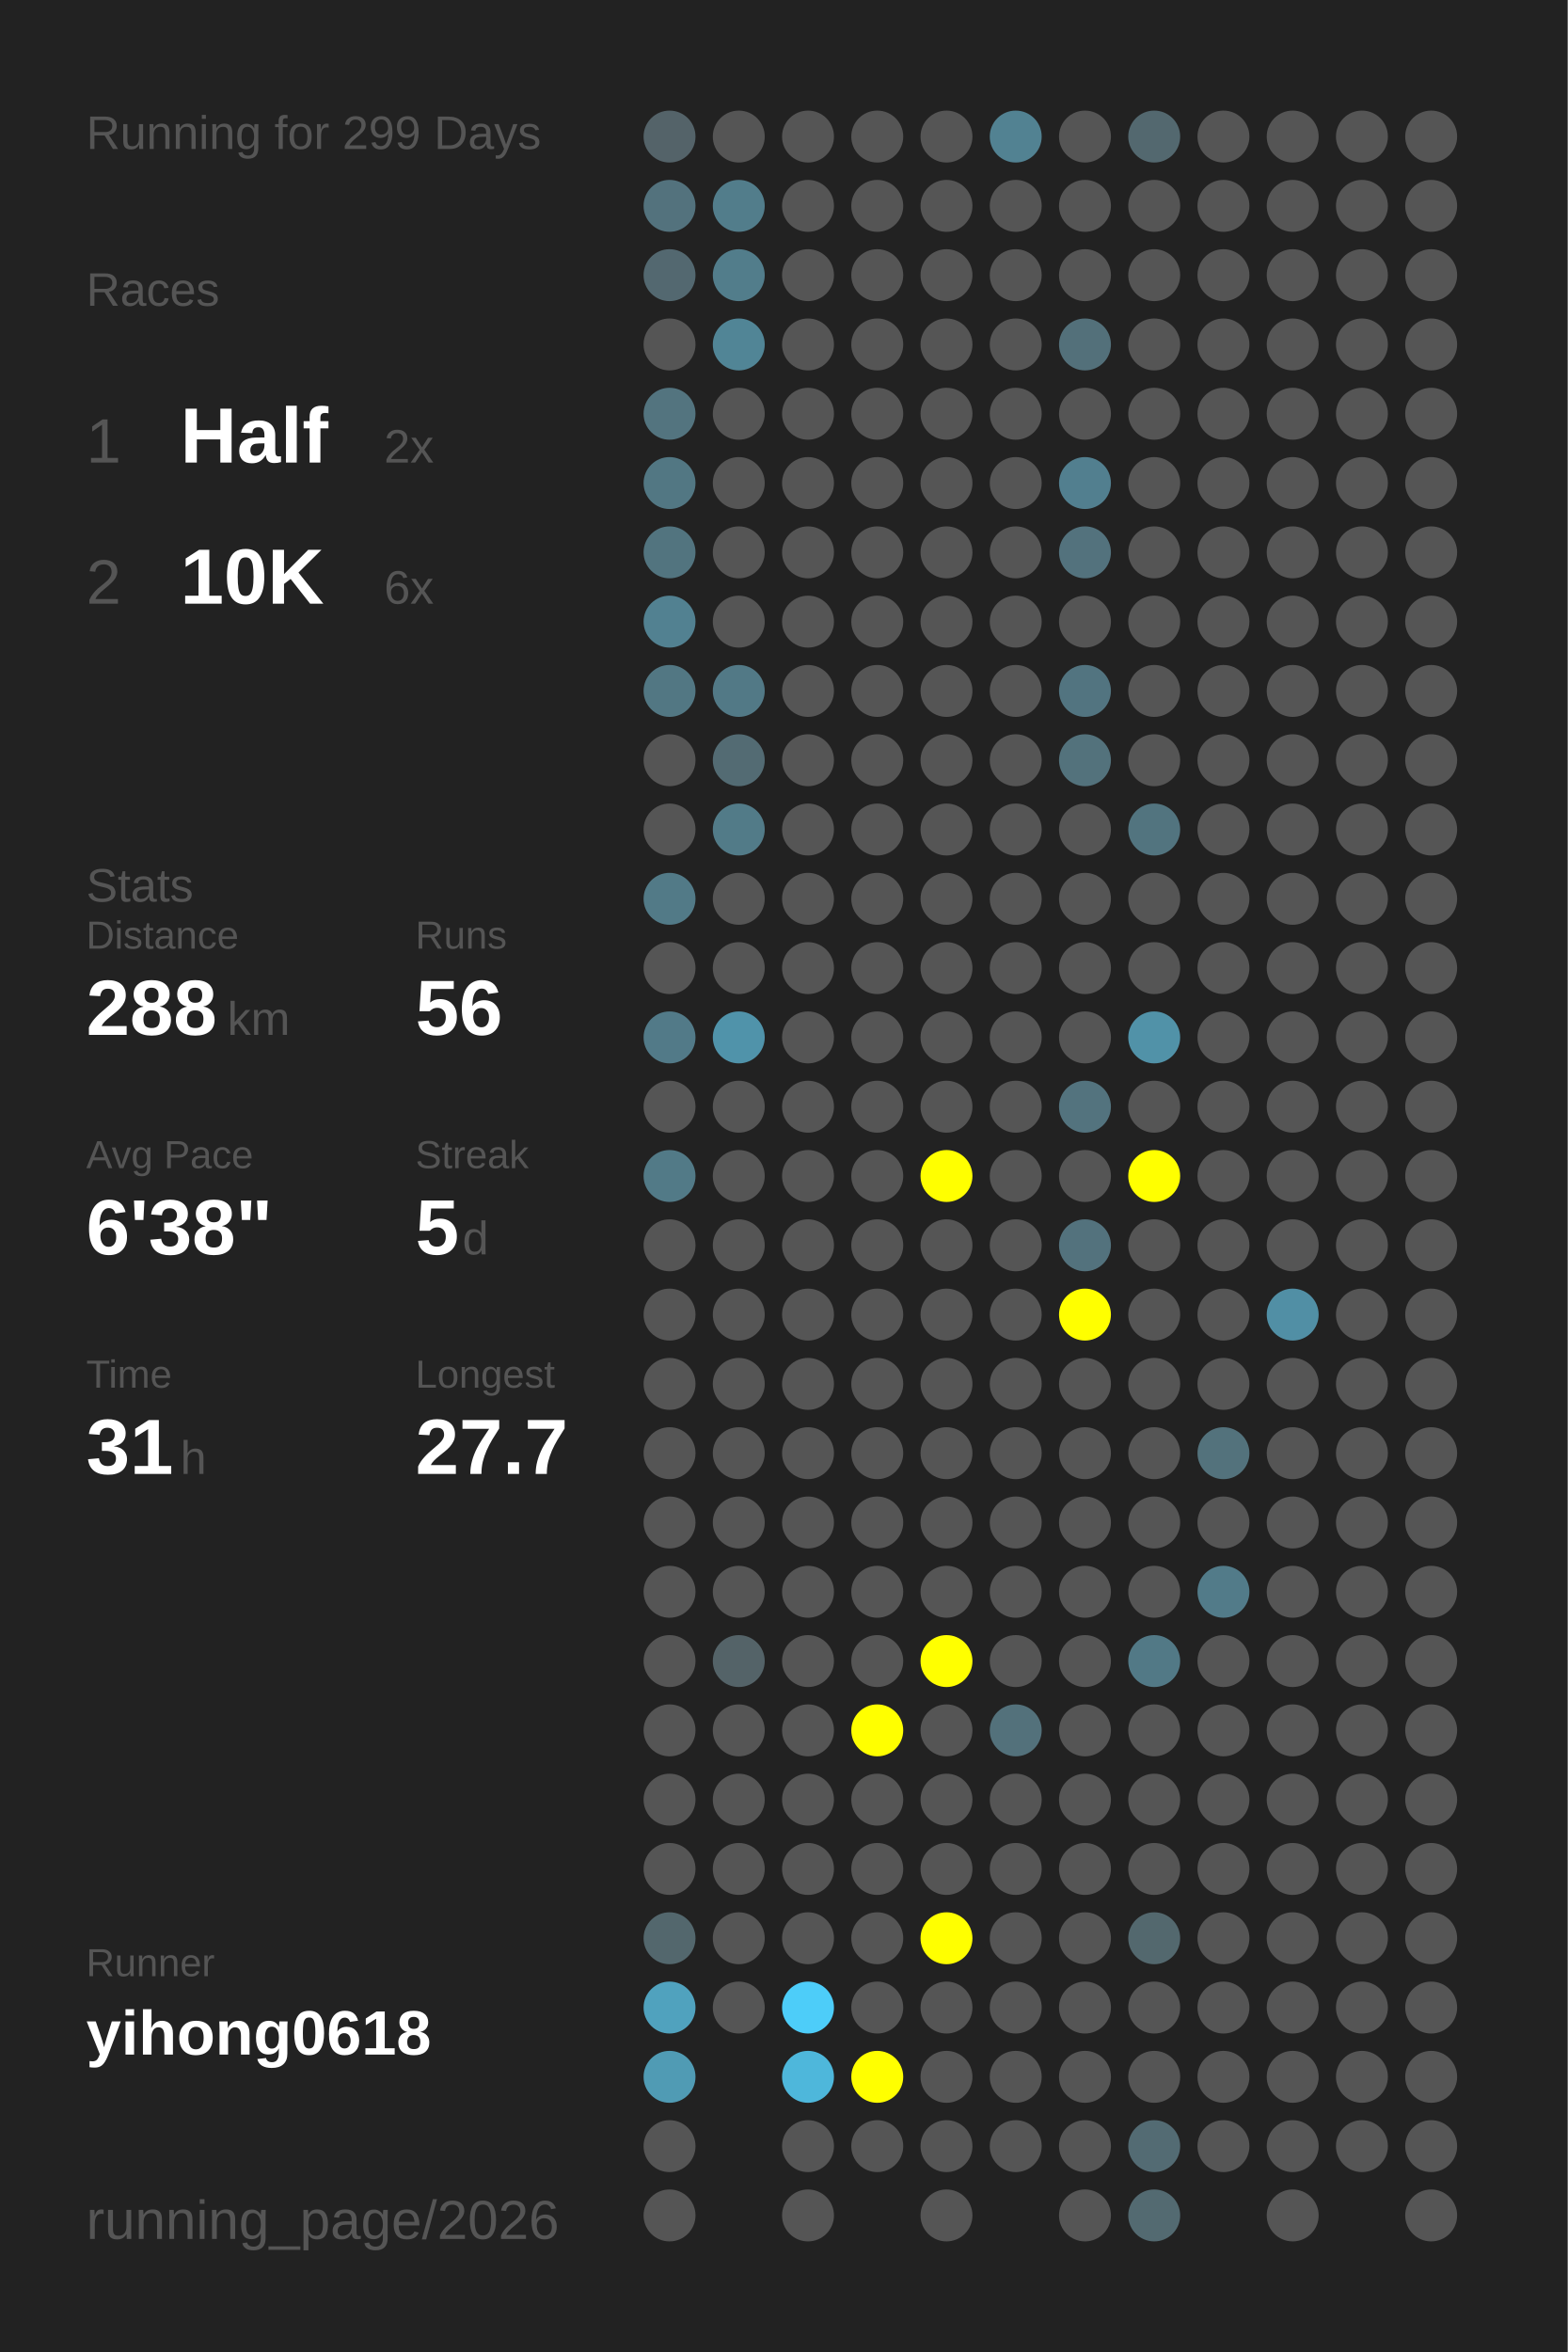
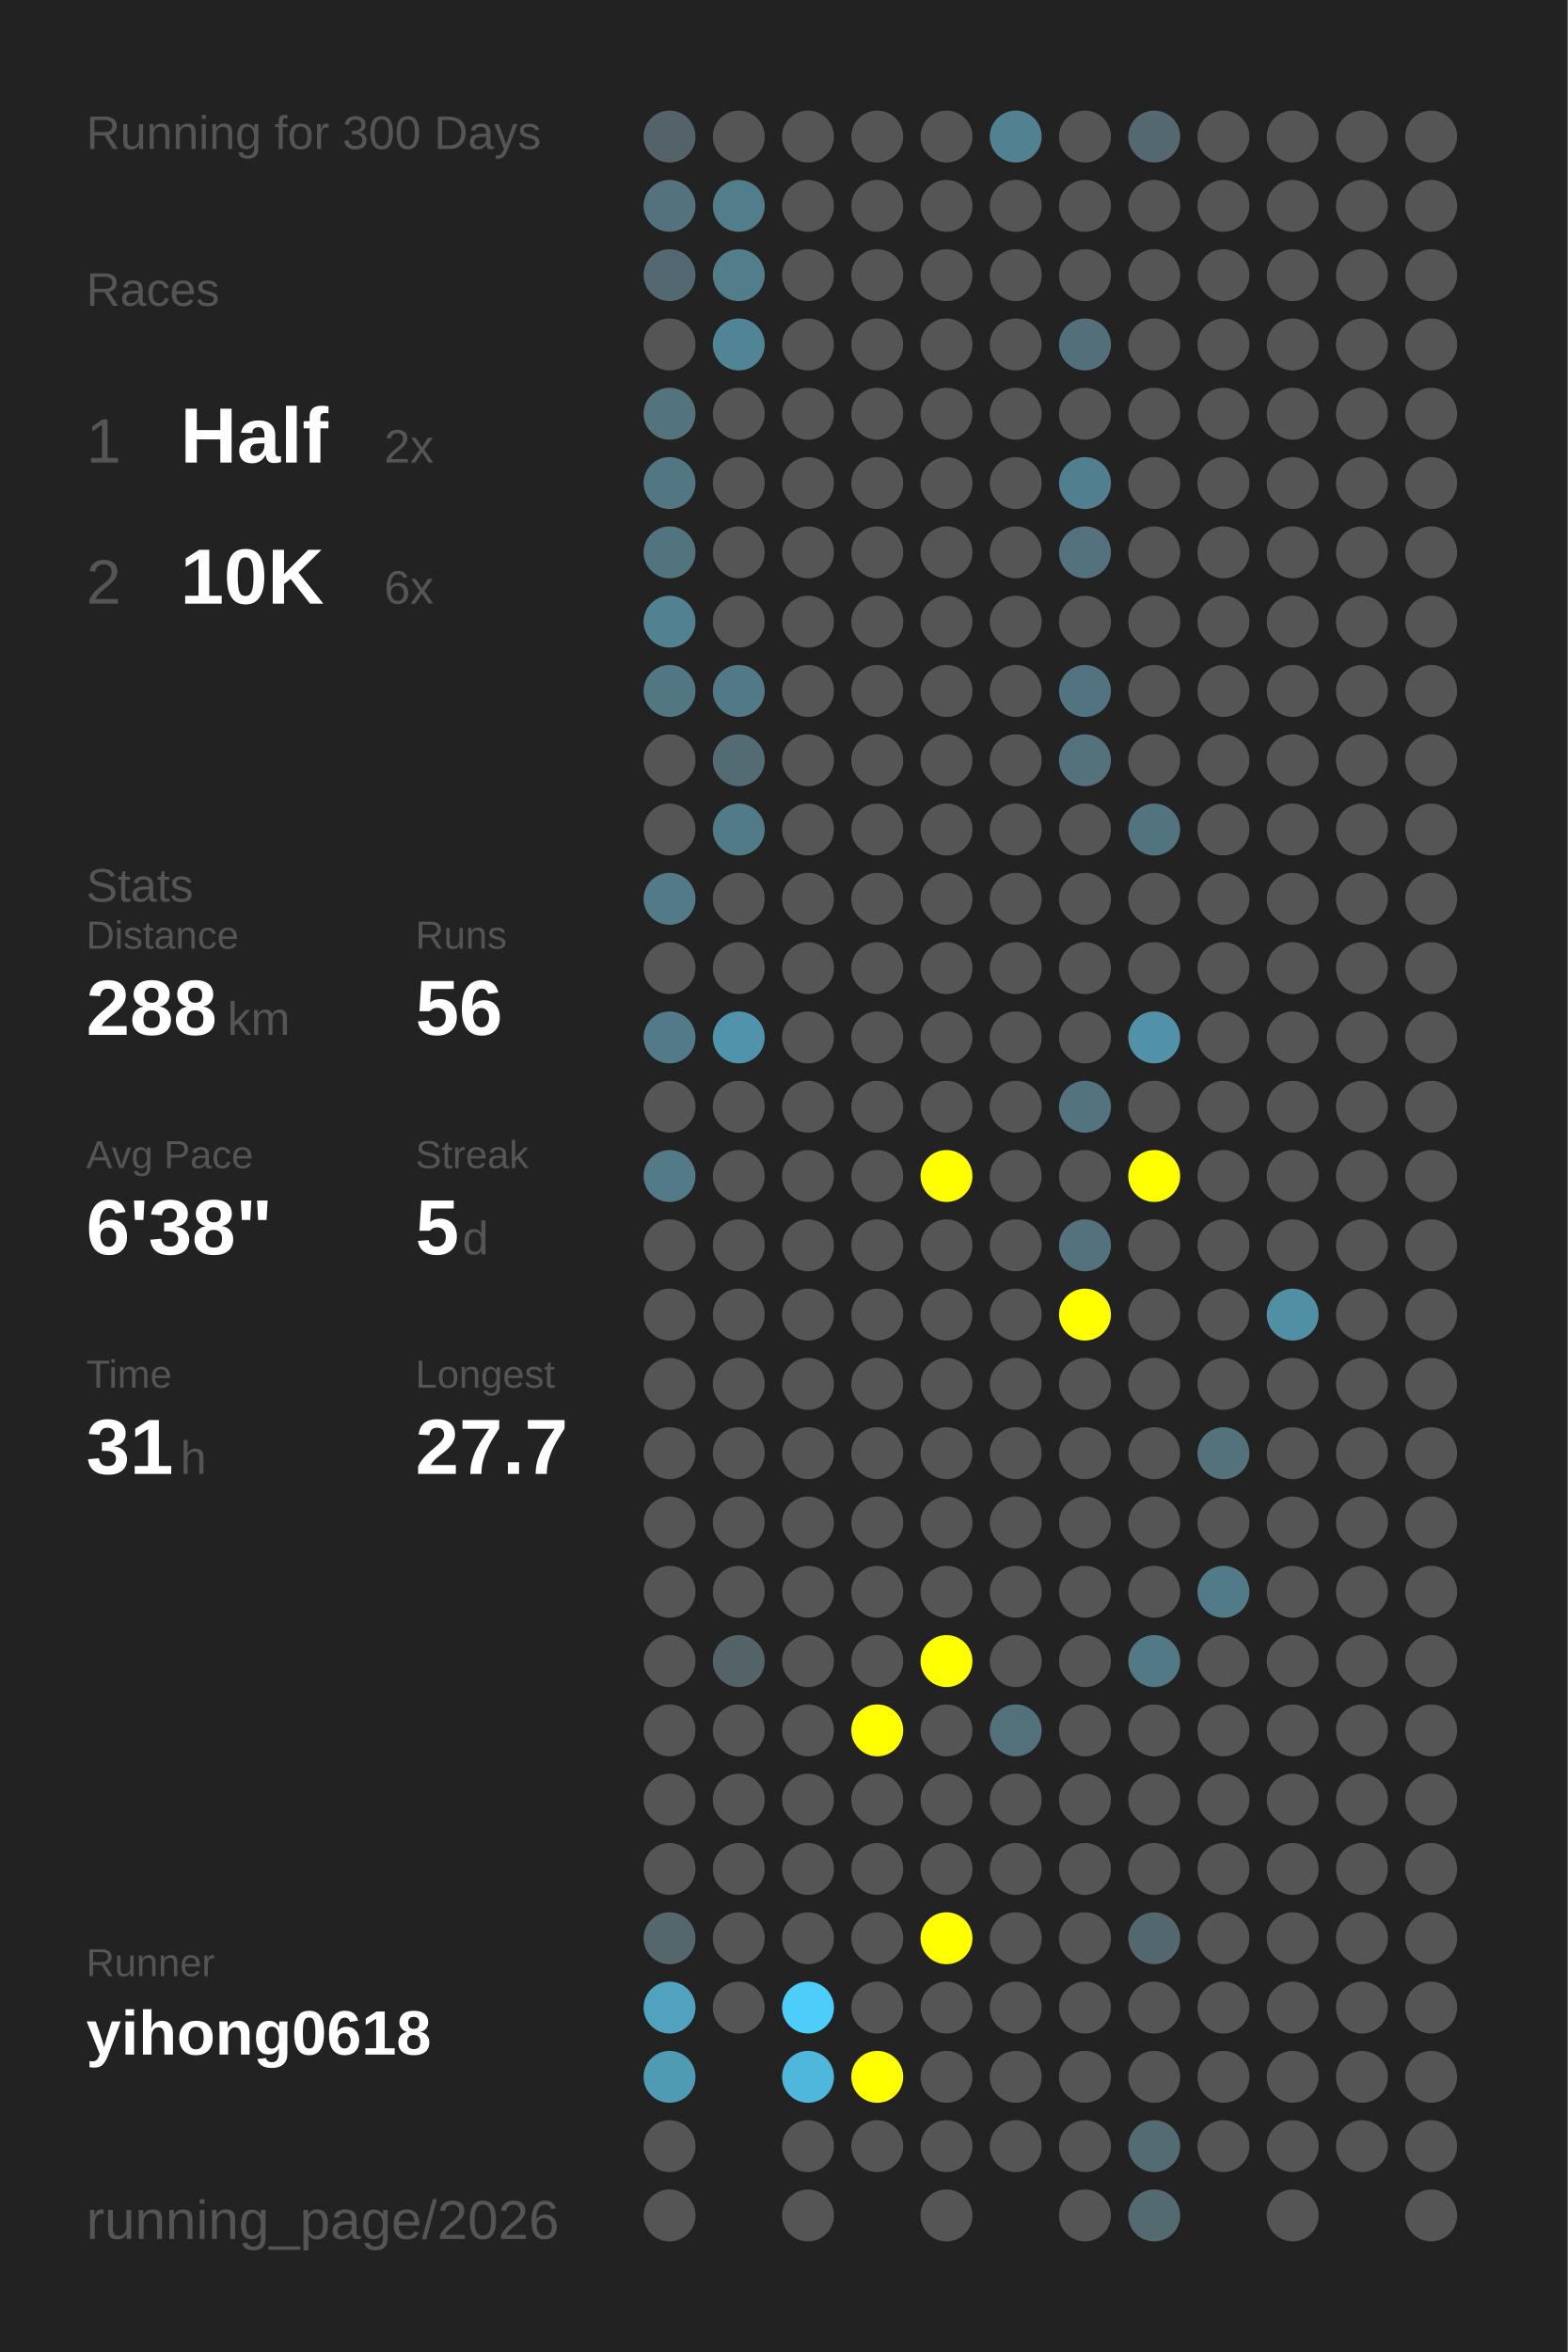
<svg xmlns="http://www.w3.org/2000/svg" baseProfile="full" height="300mm" version="1.1" viewBox="0,0,200,300" width="200mm">
  <defs />
  <rect fill="#222222" height="300" width="200" x="0" y="0" />
-   <text fill="#555555" style="font-size:6px; font-family:Arial;" x="11" y="19">Running for 299 Days</text>
+   <text fill="#555555" style="font-size:6px; font-family:Arial;" x="11" y="19">Running for 300 Days</text>
  <text fill="#555555" style="font-size:6px; font-family:Arial;" x="11" y="39">Races</text>
  <text fill="#555555" style="font-size:8px; font-family:Arial;" x="11" y="59">1</text>
  <text fill="#FFFFFF" style="font-size:10px; font-family:Arial; font-weight:bold;" x="23" y="59">Half</text>
  <text fill="#555555" style="font-size:6px; font-family:Arial;" x="49" y="59">2x</text>
  <text fill="#555555" style="font-size:8px; font-family:Arial;" x="11" y="77">2</text>
  <text fill="#FFFFFF" style="font-size:10px; font-family:Arial; font-weight:bold;" x="23" y="77">10K</text>
  <text fill="#555555" style="font-size:6px; font-family:Arial;" x="49" y="77">6x</text>
  <text fill="#555555" style="font-size:6px; font-family:Arial;" x="11" y="115">Stats</text>
  <text fill="#555555" style="font-size:5px; font-family:Arial;" x="11" y="121">Distance</text>
  <text fill="#FFFFFF" style="font-size:10px; font-family:Arial; font-weight:bold;" x="11" y="132">288</text>
  <text fill="#555555" style="font-size:6px; font-family:Arial;" x="29" y="132">km</text>
  <text fill="#555555" style="font-size:5px; font-family:Arial;" x="53" y="121">Runs</text>
  <text fill="#FFFFFF" style="font-size:10px; font-family:Arial; font-weight:bold;" x="53" y="132">56</text>
  <text fill="#555555" style="font-size:5px; font-family:Arial;" x="11" y="149">Avg Pace</text>
  <text fill="#FFFFFF" style="font-size:10px; font-family:Arial; font-weight:bold;" x="11" y="160">6'38"</text>
  <text fill="#555555" style="font-size:5px; font-family:Arial;" x="53" y="149">Streak</text>
  <text fill="#FFFFFF" style="font-size:10px; font-family:Arial; font-weight:bold;" x="53" y="160">5</text>
  <text fill="#555555" style="font-size:6px; font-family:Arial;" x="59" y="160">d</text>
  <text fill="#555555" style="font-size:5px; font-family:Arial;" x="11" y="177">Time</text>
  <text fill="#FFFFFF" style="font-size:10px; font-family:Arial; font-weight:bold;" x="11" y="188">31</text>
  <text fill="#555555" style="font-size:6px; font-family:Arial;" x="23" y="188">h</text>
  <text fill="#555555" style="font-size:5px; font-family:Arial;" x="53" y="177">Longest</text>
  <text fill="#FFFFFF" style="font-size:10px; font-family:Arial; font-weight:bold;" x="53" y="188">27.7</text>
  <text fill="#555555" style="font-size:5px; font-family:Arial;" x="11" y="252.065">Runner</text>
  <text fill="#FFFFFF" style="font-size:8px; font-family:Arial; font-weight:bold;" x="11" y="262.065">yihong0618</text>
  <text fill="#555555" style="font-size:7px; font-family:Arial;" x="11" y="285.581">running_page/2026</text>
  <circle cx="85.417" cy="17.419" fill="#546369" r="3.312" />
  <circle cx="85.417" cy="26.258" fill="#53727d" r="3.312" />
  <circle cx="85.417" cy="35.097" fill="#536870" r="3.312" />
  <circle cx="85.417" cy="43.935" fill="#555555" r="3.312" />
  <circle cx="85.417" cy="52.774" fill="#53747f" r="3.312" />
  <circle cx="85.417" cy="61.613" fill="#527783" r="3.312" />
  <circle cx="85.417" cy="70.452" fill="#52747f" r="3.312" />
  <circle cx="85.417" cy="79.29" fill="#528191" r="3.312" />
  <circle cx="85.417" cy="88.129" fill="#527783" r="3.312" />
  <circle cx="85.417" cy="96.968" fill="#555555" r="3.312" />
  <circle cx="85.417" cy="105.806" fill="#555555" r="3.312" />
  <circle cx="85.417" cy="114.645" fill="#527a87" r="3.312" />
  <circle cx="85.417" cy="123.484" fill="#555555" r="3.312" />
  <circle cx="85.417" cy="132.323" fill="#527a88" r="3.312" />
  <circle cx="85.417" cy="141.161" fill="#555555" r="3.312" />
  <circle cx="85.417" cy="150" fill="#527a87" r="3.312" />
  <circle cx="85.417" cy="158.839" fill="#555555" r="3.312" />
  <circle cx="85.417" cy="167.677" fill="#555555" r="3.312" />
  <circle cx="85.417" cy="176.516" fill="#555555" r="3.312" />
  <circle cx="85.417" cy="185.355" fill="#555555" r="3.312" />
  <circle cx="85.417" cy="194.194" fill="#555555" r="3.312" />
  <circle cx="85.417" cy="203.032" fill="#555555" r="3.312" />
  <circle cx="85.417" cy="211.871" fill="#555555" r="3.312" />
  <circle cx="85.417" cy="220.71" fill="#555555" r="3.312" />
  <circle cx="85.417" cy="229.548" fill="#555555" r="3.312" />
  <circle cx="85.417" cy="238.387" fill="#555555" r="3.312" />
  <circle cx="85.417" cy="247.226" fill="#53676d" r="3.312" />
  <circle cx="85.417" cy="256.065" fill="#50a2be" r="3.312" />
  <circle cx="85.417" cy="264.903" fill="#509bb4" r="3.312" />
  <circle cx="85.417" cy="273.742" fill="#555555" r="3.312" />
  <circle cx="85.417" cy="282.581" fill="#555555" r="3.312" />
  <circle cx="94.25" cy="17.419" fill="#555555" r="3.312" />
  <circle cx="94.25" cy="26.258" fill="#527d8b" r="3.312" />
  <circle cx="94.25" cy="35.097" fill="#527d8b" r="3.312" />
  <circle cx="94.25" cy="43.935" fill="#518596" r="3.312" />
  <circle cx="94.25" cy="52.774" fill="#555555" r="3.312" />
  <circle cx="94.25" cy="61.613" fill="#555555" r="3.312" />
  <circle cx="94.25" cy="70.452" fill="#555555" r="3.312" />
  <circle cx="94.25" cy="79.29" fill="#555555" r="3.312" />
  <circle cx="94.25" cy="88.129" fill="#527986" r="3.312" />
  <circle cx="94.25" cy="96.968" fill="#536b73" r="3.312" />
  <circle cx="94.25" cy="105.806" fill="#527b88" r="3.312" />
  <circle cx="94.25" cy="114.645" fill="#555555" r="3.312" />
  <circle cx="94.25" cy="123.484" fill="#555555" r="3.312" />
  <circle cx="94.25" cy="132.323" fill="#5093aa" r="3.312" />
  <circle cx="94.25" cy="141.161" fill="#555555" r="3.312" />
  <circle cx="94.25" cy="150" fill="#555555" r="3.312" />
  <circle cx="94.25" cy="158.839" fill="#555555" r="3.312" />
  <circle cx="94.25" cy="167.677" fill="#555555" r="3.312" />
  <circle cx="94.25" cy="176.516" fill="#555555" r="3.312" />
  <circle cx="94.25" cy="185.355" fill="#555555" r="3.312" />
  <circle cx="94.25" cy="194.194" fill="#555555" r="3.312" />
  <circle cx="94.25" cy="203.032" fill="#555555" r="3.312" />
  <circle cx="94.25" cy="211.871" fill="#546368" r="3.312" />
  <circle cx="94.25" cy="220.71" fill="#555555" r="3.312" />
  <circle cx="94.25" cy="229.548" fill="#555555" r="3.312" />
  <circle cx="94.25" cy="238.387" fill="#555555" r="3.312" />
  <circle cx="94.25" cy="247.226" fill="#555555" r="3.312" />
  <circle cx="94.25" cy="256.065" fill="#555555" r="3.312" />
  <circle cx="103.083" cy="17.419" fill="#555555" r="3.312" />
  <circle cx="103.083" cy="26.258" fill="#555555" r="3.312" />
  <circle cx="103.083" cy="35.097" fill="#555555" r="3.312" />
  <circle cx="103.083" cy="43.935" fill="#555555" r="3.312" />
  <circle cx="103.083" cy="52.774" fill="#555555" r="3.312" />
  <circle cx="103.083" cy="61.613" fill="#555555" r="3.312" />
  <circle cx="103.083" cy="70.452" fill="#555555" r="3.312" />
  <circle cx="103.083" cy="79.29" fill="#555555" r="3.312" />
  <circle cx="103.083" cy="88.129" fill="#555555" r="3.312" />
  <circle cx="103.083" cy="96.968" fill="#555555" r="3.312" />
  <circle cx="103.083" cy="105.806" fill="#555555" r="3.312" />
  <circle cx="103.083" cy="114.645" fill="#555555" r="3.312" />
  <circle cx="103.083" cy="123.484" fill="#555555" r="3.312" />
  <circle cx="103.083" cy="132.323" fill="#555555" r="3.312" />
  <circle cx="103.083" cy="141.161" fill="#555555" r="3.312" />
  <circle cx="103.083" cy="150" fill="#555555" r="3.312" />
  <circle cx="103.083" cy="158.839" fill="#555555" r="3.312" />
  <circle cx="103.083" cy="167.677" fill="#555555" r="3.312" />
  <circle cx="103.083" cy="176.516" fill="#555555" r="3.312" />
  <circle cx="103.083" cy="185.355" fill="#555555" r="3.312" />
  <circle cx="103.083" cy="194.194" fill="#555555" r="3.312" />
  <circle cx="103.083" cy="203.032" fill="#555555" r="3.312" />
  <circle cx="103.083" cy="211.871" fill="#555555" r="3.312" />
  <circle cx="103.083" cy="220.71" fill="#555555" r="3.312" />
  <circle cx="103.083" cy="229.548" fill="#555555" r="3.312" />
  <circle cx="103.083" cy="238.387" fill="#555555" r="3.312" />
  <circle cx="103.083" cy="247.226" fill="#555555" r="3.312" />
  <circle cx="103.083" cy="256.065" fill="#4dcdf9" r="3.312" />
  <circle cx="103.083" cy="264.903" fill="#4eb7db" r="3.312" />
  <circle cx="103.083" cy="273.742" fill="#555555" r="3.312" />
  <circle cx="103.083" cy="282.581" fill="#555555" r="3.312" />
  <circle cx="111.917" cy="17.419" fill="#555555" r="3.312" />
  <circle cx="111.917" cy="26.258" fill="#555555" r="3.312" />
  <circle cx="111.917" cy="35.097" fill="#555555" r="3.312" />
  <circle cx="111.917" cy="43.935" fill="#555555" r="3.312" />
  <circle cx="111.917" cy="52.774" fill="#555555" r="3.312" />
  <circle cx="111.917" cy="61.613" fill="#555555" r="3.312" />
  <circle cx="111.917" cy="70.452" fill="#555555" r="3.312" />
  <circle cx="111.917" cy="79.29" fill="#555555" r="3.312" />
  <circle cx="111.917" cy="88.129" fill="#555555" r="3.312" />
  <circle cx="111.917" cy="96.968" fill="#555555" r="3.312" />
  <circle cx="111.917" cy="105.806" fill="#555555" r="3.312" />
  <circle cx="111.917" cy="114.645" fill="#555555" r="3.312" />
  <circle cx="111.917" cy="123.484" fill="#555555" r="3.312" />
  <circle cx="111.917" cy="132.323" fill="#555555" r="3.312" />
  <circle cx="111.917" cy="141.161" fill="#555555" r="3.312" />
  <circle cx="111.917" cy="150" fill="#555555" r="3.312" />
  <circle cx="111.917" cy="158.839" fill="#555555" r="3.312" />
  <circle cx="111.917" cy="167.677" fill="#555555" r="3.312" />
  <circle cx="111.917" cy="176.516" fill="#555555" r="3.312" />
  <circle cx="111.917" cy="185.355" fill="#555555" r="3.312" />
  <circle cx="111.917" cy="194.194" fill="#555555" r="3.312" />
  <circle cx="111.917" cy="203.032" fill="#555555" r="3.312" />
  <circle cx="111.917" cy="211.871" fill="#555555" r="3.312" />
  <circle cx="111.917" cy="220.71" fill="#FFFF00" r="3.312" />
  <circle cx="111.917" cy="229.548" fill="#555555" r="3.312" />
  <circle cx="111.917" cy="238.387" fill="#555555" r="3.312" />
  <circle cx="111.917" cy="247.226" fill="#555555" r="3.312" />
  <circle cx="111.917" cy="256.065" fill="#555555" r="3.312" />
  <circle cx="111.917" cy="264.903" fill="#FFFF00" r="3.312" />
  <circle cx="111.917" cy="273.742" fill="#555555" r="3.312" />
  <circle cx="120.75" cy="17.419" fill="#555555" r="3.312" />
  <circle cx="120.75" cy="26.258" fill="#555555" r="3.312" />
  <circle cx="120.75" cy="35.097" fill="#555555" r="3.312" />
  <circle cx="120.75" cy="43.935" fill="#555555" r="3.312" />
  <circle cx="120.75" cy="52.774" fill="#555555" r="3.312" />
  <circle cx="120.75" cy="61.613" fill="#555555" r="3.312" />
  <circle cx="120.75" cy="70.452" fill="#555555" r="3.312" />
  <circle cx="120.75" cy="79.29" fill="#555555" r="3.312" />
  <circle cx="120.75" cy="88.129" fill="#555555" r="3.312" />
  <circle cx="120.75" cy="96.968" fill="#555555" r="3.312" />
  <circle cx="120.75" cy="105.806" fill="#555555" r="3.312" />
  <circle cx="120.75" cy="114.645" fill="#555555" r="3.312" />
  <circle cx="120.75" cy="123.484" fill="#555555" r="3.312" />
  <circle cx="120.75" cy="132.323" fill="#555555" r="3.312" />
  <circle cx="120.75" cy="141.161" fill="#555555" r="3.312" />
  <circle cx="120.75" cy="150" fill="#FFFF00" r="3.312" />
  <circle cx="120.75" cy="158.839" fill="#555555" r="3.312" />
  <circle cx="120.75" cy="167.677" fill="#555555" r="3.312" />
  <circle cx="120.75" cy="176.516" fill="#555555" r="3.312" />
  <circle cx="120.75" cy="185.355" fill="#555555" r="3.312" />
  <circle cx="120.75" cy="194.194" fill="#555555" r="3.312" />
  <circle cx="120.75" cy="203.032" fill="#555555" r="3.312" />
  <circle cx="120.75" cy="211.871" fill="#FFFF00" r="3.312" />
  <circle cx="120.75" cy="220.71" fill="#555555" r="3.312" />
  <circle cx="120.75" cy="229.548" fill="#555555" r="3.312" />
  <circle cx="120.75" cy="238.387" fill="#555555" r="3.312" />
  <circle cx="120.75" cy="247.226" fill="#FFFF00" r="3.312" />
  <circle cx="120.75" cy="256.065" fill="#555555" r="3.312" />
  <circle cx="120.75" cy="264.903" fill="#555555" r="3.312" />
  <circle cx="120.75" cy="273.742" fill="#555555" r="3.312" />
  <circle cx="120.75" cy="282.581" fill="#555555" r="3.312" />
  <circle cx="129.583" cy="17.419" fill="#528292" r="3.312" />
  <circle cx="129.583" cy="26.258" fill="#555555" r="3.312" />
  <circle cx="129.583" cy="35.097" fill="#555555" r="3.312" />
  <circle cx="129.583" cy="43.935" fill="#555555" r="3.312" />
  <circle cx="129.583" cy="52.774" fill="#555555" r="3.312" />
  <circle cx="129.583" cy="61.613" fill="#555555" r="3.312" />
  <circle cx="129.583" cy="70.452" fill="#555555" r="3.312" />
  <circle cx="129.583" cy="79.29" fill="#555555" r="3.312" />
  <circle cx="129.583" cy="88.129" fill="#555555" r="3.312" />
  <circle cx="129.583" cy="96.968" fill="#555555" r="3.312" />
  <circle cx="129.583" cy="105.806" fill="#555555" r="3.312" />
  <circle cx="129.583" cy="114.645" fill="#555555" r="3.312" />
  <circle cx="129.583" cy="123.484" fill="#555555" r="3.312" />
  <circle cx="129.583" cy="132.323" fill="#555555" r="3.312" />
  <circle cx="129.583" cy="141.161" fill="#555555" r="3.312" />
  <circle cx="129.583" cy="150" fill="#555555" r="3.312" />
  <circle cx="129.583" cy="158.839" fill="#555555" r="3.312" />
  <circle cx="129.583" cy="167.677" fill="#555555" r="3.312" />
  <circle cx="129.583" cy="176.516" fill="#555555" r="3.312" />
  <circle cx="129.583" cy="185.355" fill="#555555" r="3.312" />
  <circle cx="129.583" cy="194.194" fill="#555555" r="3.312" />
  <circle cx="129.583" cy="203.032" fill="#555555" r="3.312" />
  <circle cx="129.583" cy="211.871" fill="#555555" r="3.312" />
  <circle cx="129.583" cy="220.71" fill="#53717b" r="3.312" />
  <circle cx="129.583" cy="229.548" fill="#555555" r="3.312" />
  <circle cx="129.583" cy="238.387" fill="#555555" r="3.312" />
  <circle cx="129.583" cy="247.226" fill="#555555" r="3.312" />
  <circle cx="129.583" cy="256.065" fill="#555555" r="3.312" />
  <circle cx="129.583" cy="264.903" fill="#555555" r="3.312" />
  <circle cx="129.583" cy="273.742" fill="#555555" r="3.312" />
  <circle cx="138.417" cy="17.419" fill="#555555" r="3.312" />
  <circle cx="138.417" cy="26.258" fill="#555555" r="3.312" />
  <circle cx="138.417" cy="35.097" fill="#555555" r="3.312" />
  <circle cx="138.417" cy="43.935" fill="#53707a" r="3.312" />
  <circle cx="138.417" cy="52.774" fill="#555555" r="3.312" />
  <circle cx="138.417" cy="61.613" fill="#527f8f" r="3.312" />
  <circle cx="138.417" cy="70.452" fill="#53727d" r="3.312" />
  <circle cx="138.417" cy="79.29" fill="#555555" r="3.312" />
  <circle cx="138.417" cy="88.129" fill="#527480" r="3.312" />
  <circle cx="138.417" cy="96.968" fill="#53727c" r="3.312" />
  <circle cx="138.417" cy="105.806" fill="#555555" r="3.312" />
  <circle cx="138.417" cy="114.645" fill="#555555" r="3.312" />
  <circle cx="138.417" cy="123.484" fill="#555555" r="3.312" />
  <circle cx="138.417" cy="132.323" fill="#555555" r="3.312" />
  <circle cx="138.417" cy="141.161" fill="#53737e" r="3.312" />
  <circle cx="138.417" cy="150" fill="#555555" r="3.312" />
  <circle cx="138.417" cy="158.839" fill="#53727d" r="3.312" />
  <circle cx="138.417" cy="167.677" fill="#FFFF00" r="3.312" />
  <circle cx="138.417" cy="176.516" fill="#555555" r="3.312" />
  <circle cx="138.417" cy="185.355" fill="#555555" r="3.312" />
  <circle cx="138.417" cy="194.194" fill="#555555" r="3.312" />
  <circle cx="138.417" cy="203.032" fill="#555555" r="3.312" />
  <circle cx="138.417" cy="211.871" fill="#555555" r="3.312" />
  <circle cx="138.417" cy="220.71" fill="#555555" r="3.312" />
  <circle cx="138.417" cy="229.548" fill="#555555" r="3.312" />
  <circle cx="138.417" cy="238.387" fill="#555555" r="3.312" />
  <circle cx="138.417" cy="247.226" fill="#555555" r="3.312" />
  <circle cx="138.417" cy="256.065" fill="#555555" r="3.312" />
  <circle cx="138.417" cy="264.903" fill="#555555" r="3.312" />
  <circle cx="138.417" cy="273.742" fill="#555555" r="3.312" />
  <circle cx="138.417" cy="282.581" fill="#555555" r="3.312" />
  <circle cx="147.25" cy="17.419" fill="#53686f" r="3.312" />
  <circle cx="147.25" cy="26.258" fill="#555555" r="3.312" />
  <circle cx="147.25" cy="35.097" fill="#555555" r="3.312" />
  <circle cx="147.25" cy="43.935" fill="#555555" r="3.312" />
  <circle cx="147.25" cy="52.774" fill="#555555" r="3.312" />
  <circle cx="147.25" cy="61.613" fill="#555555" r="3.312" />
  <circle cx="147.25" cy="70.452" fill="#555555" r="3.312" />
  <circle cx="147.25" cy="79.29" fill="#555555" r="3.312" />
  <circle cx="147.25" cy="88.129" fill="#555555" r="3.312" />
  <circle cx="147.25" cy="96.968" fill="#555555" r="3.312" />
  <circle cx="147.25" cy="105.806" fill="#52747f" r="3.312" />
  <circle cx="147.25" cy="114.645" fill="#555555" r="3.312" />
  <circle cx="147.25" cy="123.484" fill="#555555" r="3.312" />
  <circle cx="147.25" cy="132.323" fill="#5192a8" r="3.312" />
  <circle cx="147.25" cy="141.161" fill="#555555" r="3.312" />
  <circle cx="147.25" cy="150" fill="#FFFF00" r="3.312" />
  <circle cx="147.25" cy="158.839" fill="#555555" r="3.312" />
  <circle cx="147.25" cy="167.677" fill="#555555" r="3.312" />
  <circle cx="147.25" cy="176.516" fill="#555555" r="3.312" />
  <circle cx="147.25" cy="185.355" fill="#555555" r="3.312" />
  <circle cx="147.25" cy="194.194" fill="#555555" r="3.312" />
  <circle cx="147.25" cy="203.032" fill="#555555" r="3.312" />
  <circle cx="147.25" cy="211.871" fill="#527986" r="3.312" />
  <circle cx="147.25" cy="220.71" fill="#555555" r="3.312" />
  <circle cx="147.25" cy="229.548" fill="#555555" r="3.312" />
  <circle cx="147.25" cy="238.387" fill="#555555" r="3.312" />
  <circle cx="147.25" cy="247.226" fill="#53686e" r="3.312" />
  <circle cx="147.25" cy="256.065" fill="#555555" r="3.312" />
  <circle cx="147.25" cy="264.903" fill="#555555" r="3.312" />
  <circle cx="147.25" cy="273.742" fill="#536b73" r="3.312" />
  <circle cx="147.25" cy="282.581" fill="#536a71" r="3.312" />
  <circle cx="156.083" cy="17.419" fill="#555555" r="3.312" />
  <circle cx="156.083" cy="26.258" fill="#555555" r="3.312" />
  <circle cx="156.083" cy="35.097" fill="#555555" r="3.312" />
  <circle cx="156.083" cy="43.935" fill="#555555" r="3.312" />
  <circle cx="156.083" cy="52.774" fill="#555555" r="3.312" />
  <circle cx="156.083" cy="61.613" fill="#555555" r="3.312" />
  <circle cx="156.083" cy="70.452" fill="#555555" r="3.312" />
  <circle cx="156.083" cy="79.29" fill="#555555" r="3.312" />
  <circle cx="156.083" cy="88.129" fill="#555555" r="3.312" />
  <circle cx="156.083" cy="96.968" fill="#555555" r="3.312" />
  <circle cx="156.083" cy="105.806" fill="#555555" r="3.312" />
  <circle cx="156.083" cy="114.645" fill="#555555" r="3.312" />
  <circle cx="156.083" cy="123.484" fill="#555555" r="3.312" />
  <circle cx="156.083" cy="132.323" fill="#555555" r="3.312" />
  <circle cx="156.083" cy="141.161" fill="#555555" r="3.312" />
  <circle cx="156.083" cy="150" fill="#555555" r="3.312" />
  <circle cx="156.083" cy="158.839" fill="#555555" r="3.312" />
  <circle cx="156.083" cy="167.677" fill="#555555" r="3.312" />
  <circle cx="156.083" cy="176.516" fill="#555555" r="3.312" />
  <circle cx="156.083" cy="185.355" fill="#53727c" r="3.312" />
  <circle cx="156.083" cy="194.194" fill="#555555" r="3.312" />
  <circle cx="156.083" cy="203.032" fill="#527b89" r="3.312" />
  <circle cx="156.083" cy="211.871" fill="#555555" r="3.312" />
  <circle cx="156.083" cy="220.71" fill="#555555" r="3.312" />
  <circle cx="156.083" cy="229.548" fill="#555555" r="3.312" />
  <circle cx="156.083" cy="238.387" fill="#555555" r="3.312" />
  <circle cx="156.083" cy="247.226" fill="#555555" r="3.312" />
  <circle cx="156.083" cy="256.065" fill="#555555" r="3.312" />
  <circle cx="156.083" cy="264.903" fill="#555555" r="3.312" />
  <circle cx="156.083" cy="273.742" fill="#555555" r="3.312" />
  <circle cx="164.917" cy="17.419" fill="#555555" r="3.312" />
  <circle cx="164.917" cy="26.258" fill="#555555" r="3.312" />
  <circle cx="164.917" cy="35.097" fill="#555555" r="3.312" />
  <circle cx="164.917" cy="43.935" fill="#555555" r="3.312" />
  <circle cx="164.917" cy="52.774" fill="#555555" r="3.312" />
  <circle cx="164.917" cy="61.613" fill="#555555" r="3.312" />
  <circle cx="164.917" cy="70.452" fill="#555555" r="3.312" />
  <circle cx="164.917" cy="79.29" fill="#555555" r="3.312" />
  <circle cx="164.917" cy="88.129" fill="#555555" r="3.312" />
  <circle cx="164.917" cy="96.968" fill="#555555" r="3.312" />
  <circle cx="164.917" cy="105.806" fill="#555555" r="3.312" />
  <circle cx="164.917" cy="114.645" fill="#555555" r="3.312" />
  <circle cx="164.917" cy="123.484" fill="#555555" r="3.312" />
  <circle cx="164.917" cy="132.323" fill="#555555" r="3.312" />
  <circle cx="164.917" cy="141.161" fill="#555555" r="3.312" />
  <circle cx="164.917" cy="150" fill="#555555" r="3.312" />
  <circle cx="164.917" cy="158.839" fill="#555555" r="3.312" />
  <circle cx="164.917" cy="167.677" fill="#518fa5" r="3.312" />
  <circle cx="164.917" cy="176.516" fill="#555555" r="3.312" />
  <circle cx="164.917" cy="185.355" fill="#555555" r="3.312" />
  <circle cx="164.917" cy="194.194" fill="#555555" r="3.312" />
  <circle cx="164.917" cy="203.032" fill="#555555" r="3.312" />
  <circle cx="164.917" cy="211.871" fill="#555555" r="3.312" />
  <circle cx="164.917" cy="220.71" fill="#555555" r="3.312" />
  <circle cx="164.917" cy="229.548" fill="#555555" r="3.312" />
  <circle cx="164.917" cy="238.387" fill="#555555" r="3.312" />
  <circle cx="164.917" cy="247.226" fill="#555555" r="3.312" />
  <circle cx="164.917" cy="256.065" fill="#555555" r="3.312" />
  <circle cx="164.917" cy="264.903" fill="#555555" r="3.312" />
  <circle cx="164.917" cy="273.742" fill="#555555" r="3.312" />
  <circle cx="164.917" cy="282.581" fill="#555555" r="3.312" />
  <circle cx="173.75" cy="17.419" fill="#555555" r="3.312" />
  <circle cx="173.75" cy="26.258" fill="#555555" r="3.312" />
  <circle cx="173.75" cy="35.097" fill="#555555" r="3.312" />
  <circle cx="173.75" cy="43.935" fill="#555555" r="3.312" />
  <circle cx="173.75" cy="52.774" fill="#555555" r="3.312" />
  <circle cx="173.75" cy="61.613" fill="#555555" r="3.312" />
  <circle cx="173.75" cy="70.452" fill="#555555" r="3.312" />
  <circle cx="173.75" cy="79.29" fill="#555555" r="3.312" />
  <circle cx="173.75" cy="88.129" fill="#555555" r="3.312" />
  <circle cx="173.75" cy="96.968" fill="#555555" r="3.312" />
  <circle cx="173.75" cy="105.806" fill="#555555" r="3.312" />
  <circle cx="173.75" cy="114.645" fill="#555555" r="3.312" />
  <circle cx="173.75" cy="123.484" fill="#555555" r="3.312" />
  <circle cx="173.75" cy="132.323" fill="#555555" r="3.312" />
  <circle cx="173.75" cy="141.161" fill="#555555" r="3.312" />
  <circle cx="173.75" cy="150" fill="#555555" r="3.312" />
  <circle cx="173.75" cy="158.839" fill="#555555" r="3.312" />
  <circle cx="173.75" cy="167.677" fill="#555555" r="3.312" />
  <circle cx="173.75" cy="176.516" fill="#555555" r="3.312" />
  <circle cx="173.75" cy="185.355" fill="#555555" r="3.312" />
  <circle cx="173.75" cy="194.194" fill="#555555" r="3.312" />
  <circle cx="173.75" cy="203.032" fill="#555555" r="3.312" />
  <circle cx="173.75" cy="211.871" fill="#555555" r="3.312" />
  <circle cx="173.75" cy="220.71" fill="#555555" r="3.312" />
  <circle cx="173.75" cy="229.548" fill="#555555" r="3.312" />
  <circle cx="173.75" cy="238.387" fill="#555555" r="3.312" />
  <circle cx="173.75" cy="247.226" fill="#555555" r="3.312" />
  <circle cx="173.75" cy="256.065" fill="#555555" r="3.312" />
  <circle cx="173.75" cy="264.903" fill="#555555" r="3.312" />
  <circle cx="173.75" cy="273.742" fill="#555555" r="3.312" />
  <circle cx="182.583" cy="17.419" fill="#555555" r="3.312" />
  <circle cx="182.583" cy="26.258" fill="#555555" r="3.312" />
  <circle cx="182.583" cy="35.097" fill="#555555" r="3.312" />
  <circle cx="182.583" cy="43.935" fill="#555555" r="3.312" />
  <circle cx="182.583" cy="52.774" fill="#555555" r="3.312" />
  <circle cx="182.583" cy="61.613" fill="#555555" r="3.312" />
  <circle cx="182.583" cy="70.452" fill="#555555" r="3.312" />
  <circle cx="182.583" cy="79.29" fill="#555555" r="3.312" />
  <circle cx="182.583" cy="88.129" fill="#555555" r="3.312" />
  <circle cx="182.583" cy="96.968" fill="#555555" r="3.312" />
  <circle cx="182.583" cy="105.806" fill="#555555" r="3.312" />
  <circle cx="182.583" cy="114.645" fill="#555555" r="3.312" />
  <circle cx="182.583" cy="123.484" fill="#555555" r="3.312" />
  <circle cx="182.583" cy="132.323" fill="#555555" r="3.312" />
  <circle cx="182.583" cy="141.161" fill="#555555" r="3.312" />
  <circle cx="182.583" cy="150" fill="#555555" r="3.312" />
  <circle cx="182.583" cy="158.839" fill="#555555" r="3.312" />
  <circle cx="182.583" cy="167.677" fill="#555555" r="3.312" />
  <circle cx="182.583" cy="176.516" fill="#555555" r="3.312" />
  <circle cx="182.583" cy="185.355" fill="#555555" r="3.312" />
  <circle cx="182.583" cy="194.194" fill="#555555" r="3.312" />
  <circle cx="182.583" cy="203.032" fill="#555555" r="3.312" />
  <circle cx="182.583" cy="211.871" fill="#555555" r="3.312" />
  <circle cx="182.583" cy="220.71" fill="#555555" r="3.312" />
  <circle cx="182.583" cy="229.548" fill="#555555" r="3.312" />
  <circle cx="182.583" cy="238.387" fill="#555555" r="3.312" />
  <circle cx="182.583" cy="247.226" fill="#555555" r="3.312" />
  <circle cx="182.583" cy="256.065" fill="#555555" r="3.312" />
  <circle cx="182.583" cy="264.903" fill="#555555" r="3.312" />
  <circle cx="182.583" cy="273.742" fill="#555555" r="3.312" />
  <circle cx="182.583" cy="282.581" fill="#555555" r="3.312" />
</svg>
